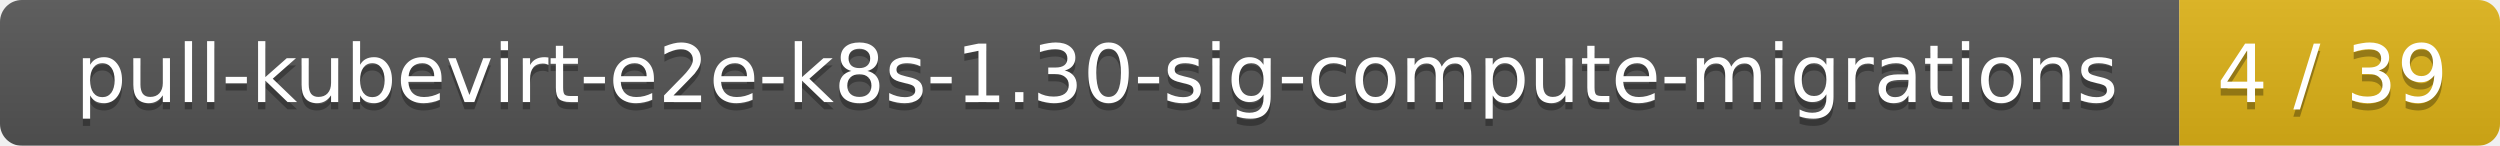
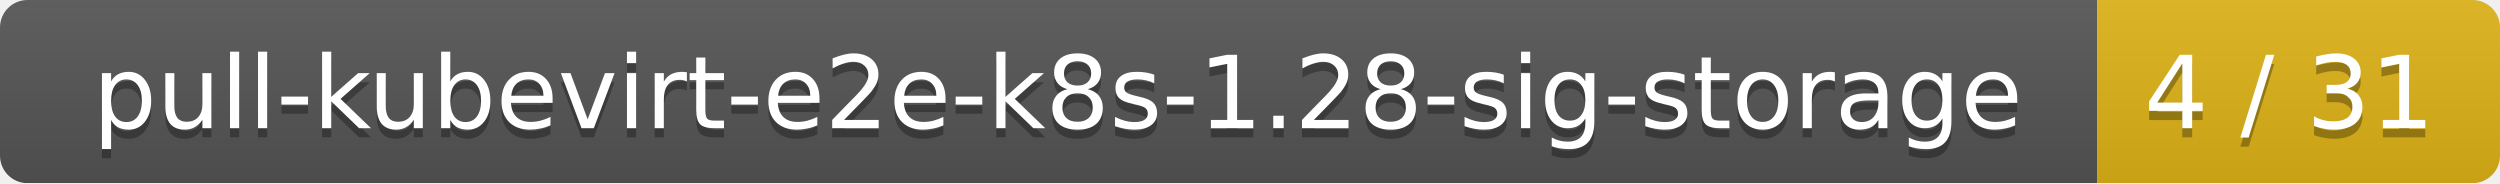
- <svg xmlns="http://www.w3.org/2000/svg" width="343" height="20">
+ <svg xmlns="http://www.w3.org/2000/svg" width="273" height="20">
  <linearGradient id="smooth" x2="0" y2="100%">
    <stop offset="0" stop-color="#bbb" stop-opacity=".1" />
    <stop offset="1" stop-opacity=".1" />
  </linearGradient>
  <mask id="round">
-     <rect width="343" height="20" rx="3" fill="#fff" />
+     <rect width="273" height="20" rx="3" fill="#fff" />
  </mask>
  <g mask="url(#round)">
-     <rect width="299" height="20" fill="#555" />
-     <rect x="299" width="44" height="20" fill="#dfb317" />
-     <rect width="343" height="20" fill="url(#smooth)" />
+     <rect width="229" height="20" fill="#555" />
+     <rect x="229" width="44" height="20" fill="#dfb317" />
+     <rect width="273" height="20" fill="url(#smooth)" />
  </g>
  <g fill="#fff" text-anchor="middle" font-family="DejaVu Sans,Verdana,Geneva,sans-serif" font-size="11">
-     <text x="150.5" y="15" fill="#010101" fill-opacity=".3">pull-kubevirt-e2e-k8s-1.30-sig-compute-migrations</text>
-     <text x="150.5" y="14">pull-kubevirt-e2e-k8s-1.30-sig-compute-migrations</text>
-     <text x="320" y="15" fill="#010101" fill-opacity=".3">4 / 39</text>
-     <text x="320" y="14">4 / 39</text>
+     <text x="115.5" y="15" fill="#010101" fill-opacity=".3">pull-kubevirt-e2e-k8s-1.28-sig-storage</text>
+     <text x="115.5" y="14">pull-kubevirt-e2e-k8s-1.28-sig-storage</text>
+     <text x="250" y="15" fill="#010101" fill-opacity=".3">4 / 31</text>
+     <text x="250" y="14">4 / 31</text>
  </g>
</svg>
